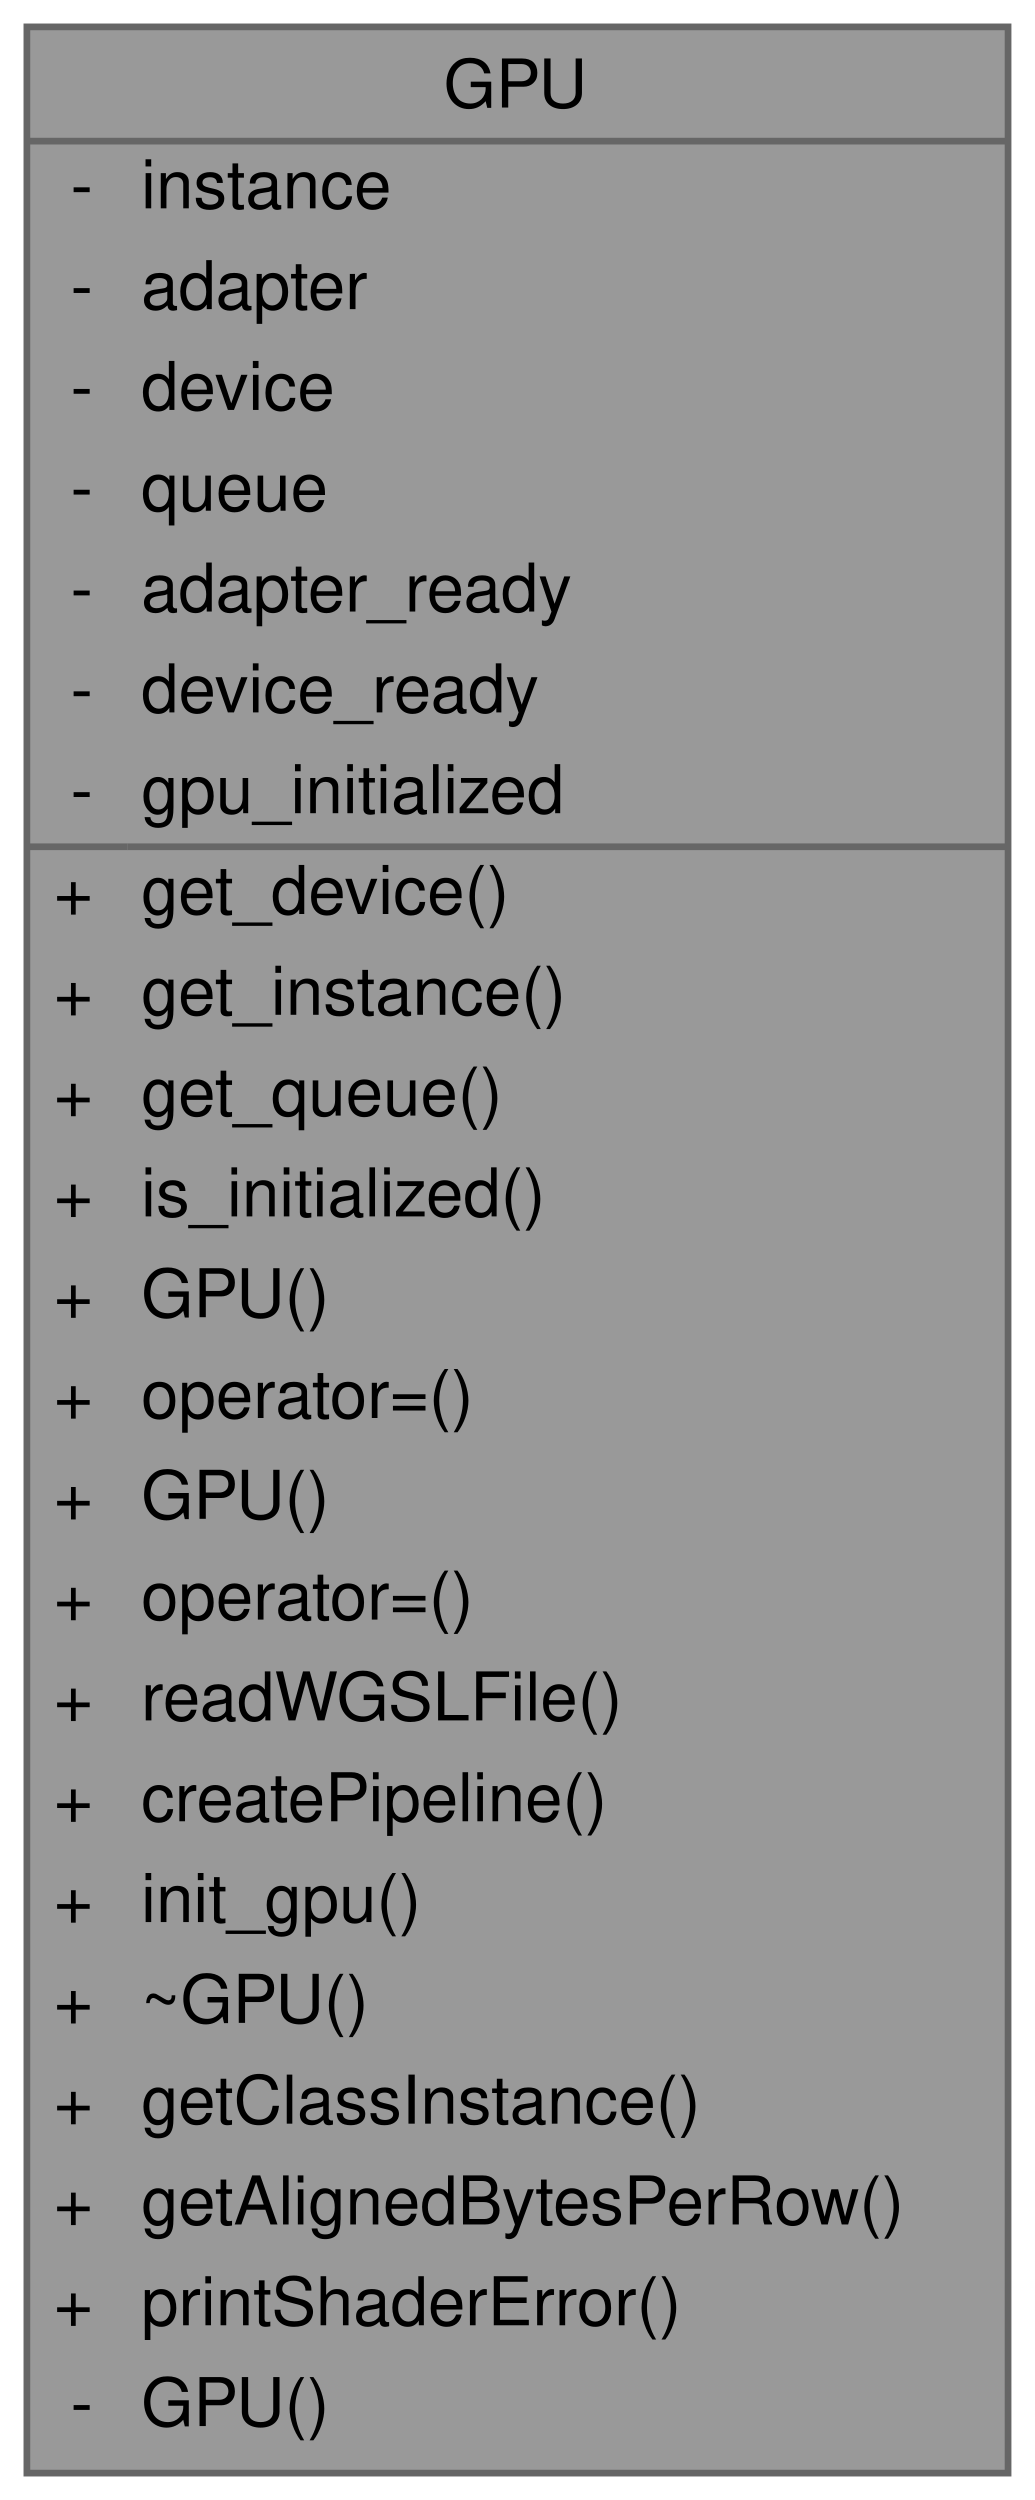
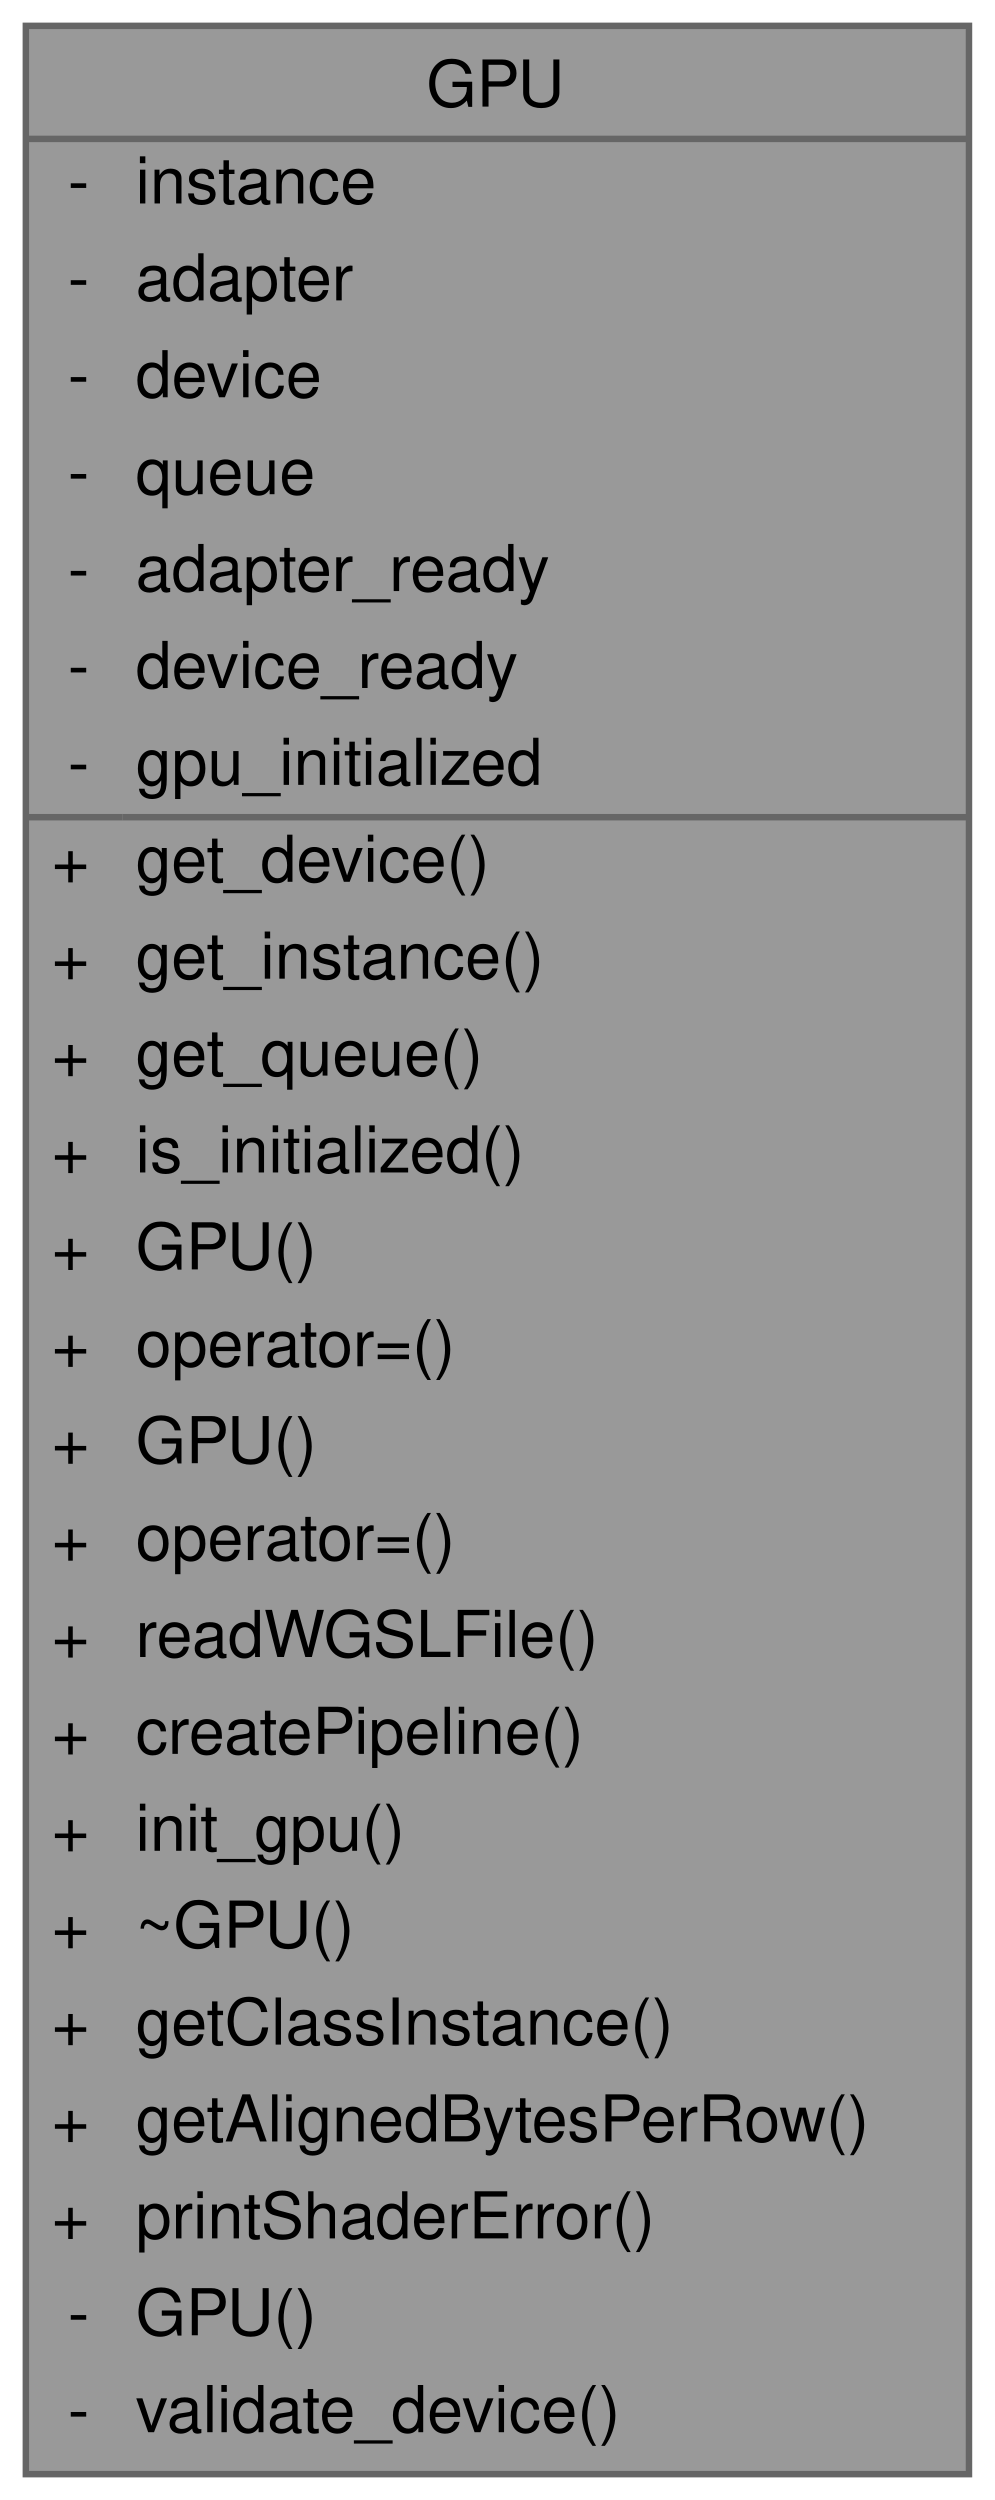
- <svg xmlns="http://www.w3.org/2000/svg" xmlns:xlink="http://www.w3.org/1999/xlink" width="154pt" height="372pt" viewBox="0.00 0.00 154.00 372.00">
-   <g id="graph0" class="graph" transform="scale(1 1) rotate(0) translate(4 368)">
+ <svg xmlns="http://www.w3.org/2000/svg" xmlns:xlink="http://www.w3.org/1999/xlink" width="154pt" height="387pt" viewBox="0.00 0.00 154.00 387.00">
+   <g id="graph0" class="graph" transform="scale(1 1) rotate(0) translate(4 383)">
    <g id="Node000001" class="node">
      <g id="a_Node000001">
        <a xlink:title=" ">
-           <polygon fill="#999999" stroke="transparent" points="146,-364 0,-364 0,0 146,0 146,-364" />
-           <text text-anchor="start" x="62" y="-352" font-family="Helvetica,sans-Serif" font-size="10.00">GPU</text>
-           <text text-anchor="start" x="6.5" y="-337" font-family="Helvetica,sans-Serif" font-size="10.00">-</text>
-           <text text-anchor="start" x="17" y="-337" font-family="Helvetica,sans-Serif" font-size="10.00">instance</text>
-           <text text-anchor="start" x="6.5" y="-322" font-family="Helvetica,sans-Serif" font-size="10.00">-</text>
-           <text text-anchor="start" x="17" y="-322" font-family="Helvetica,sans-Serif" font-size="10.00">adapter</text>
-           <text text-anchor="start" x="6.5" y="-307" font-family="Helvetica,sans-Serif" font-size="10.00">-</text>
-           <text text-anchor="start" x="17" y="-307" font-family="Helvetica,sans-Serif" font-size="10.00">device</text>
-           <text text-anchor="start" x="6.5" y="-292" font-family="Helvetica,sans-Serif" font-size="10.00">-</text>
-           <text text-anchor="start" x="17" y="-292" font-family="Helvetica,sans-Serif" font-size="10.00">queue</text>
-           <text text-anchor="start" x="6.5" y="-277" font-family="Helvetica,sans-Serif" font-size="10.00">-</text>
-           <text text-anchor="start" x="17" y="-277" font-family="Helvetica,sans-Serif" font-size="10.00">adapter_ready</text>
-           <text text-anchor="start" x="6.5" y="-262" font-family="Helvetica,sans-Serif" font-size="10.00">-</text>
-           <text text-anchor="start" x="17" y="-262" font-family="Helvetica,sans-Serif" font-size="10.00">device_ready</text>
-           <text text-anchor="start" x="6.5" y="-247" font-family="Helvetica,sans-Serif" font-size="10.00">-</text>
-           <text text-anchor="start" x="17" y="-247" font-family="Helvetica,sans-Serif" font-size="10.00">gpu_initialized</text>
-           <text text-anchor="start" x="4" y="-232" font-family="Helvetica,sans-Serif" font-size="10.00">+</text>
-           <text text-anchor="start" x="17" y="-232" font-family="Helvetica,sans-Serif" font-size="10.00">get_device()</text>
-           <text text-anchor="start" x="4" y="-217" font-family="Helvetica,sans-Serif" font-size="10.00">+</text>
-           <text text-anchor="start" x="17" y="-217" font-family="Helvetica,sans-Serif" font-size="10.00">get_instance()</text>
-           <text text-anchor="start" x="4" y="-202" font-family="Helvetica,sans-Serif" font-size="10.00">+</text>
-           <text text-anchor="start" x="17" y="-202" font-family="Helvetica,sans-Serif" font-size="10.00">get_queue()</text>
-           <text text-anchor="start" x="4" y="-187" font-family="Helvetica,sans-Serif" font-size="10.00">+</text>
-           <text text-anchor="start" x="17" y="-187" font-family="Helvetica,sans-Serif" font-size="10.00">is_initialized()</text>
-           <text text-anchor="start" x="4" y="-172" font-family="Helvetica,sans-Serif" font-size="10.00">+</text>
-           <text text-anchor="start" x="17" y="-172" font-family="Helvetica,sans-Serif" font-size="10.00">GPU()</text>
-           <text text-anchor="start" x="4" y="-157" font-family="Helvetica,sans-Serif" font-size="10.00">+</text>
-           <text text-anchor="start" x="17" y="-157" font-family="Helvetica,sans-Serif" font-size="10.00">operator=()</text>
-           <text text-anchor="start" x="4" y="-142" font-family="Helvetica,sans-Serif" font-size="10.00">+</text>
-           <text text-anchor="start" x="17" y="-142" font-family="Helvetica,sans-Serif" font-size="10.00">GPU()</text>
-           <text text-anchor="start" x="4" y="-127" font-family="Helvetica,sans-Serif" font-size="10.00">+</text>
-           <text text-anchor="start" x="17" y="-127" font-family="Helvetica,sans-Serif" font-size="10.00">operator=()</text>
-           <text text-anchor="start" x="4" y="-112" font-family="Helvetica,sans-Serif" font-size="10.00">+</text>
-           <text text-anchor="start" x="17" y="-112" font-family="Helvetica,sans-Serif" font-size="10.00">readWGSLFile()</text>
-           <text text-anchor="start" x="4" y="-97" font-family="Helvetica,sans-Serif" font-size="10.00">+</text>
-           <text text-anchor="start" x="17" y="-97" font-family="Helvetica,sans-Serif" font-size="10.00">createPipeline()</text>
-           <text text-anchor="start" x="4" y="-82" font-family="Helvetica,sans-Serif" font-size="10.00">+</text>
-           <text text-anchor="start" x="17" y="-82" font-family="Helvetica,sans-Serif" font-size="10.00">init_gpu()</text>
-           <text text-anchor="start" x="4" y="-67" font-family="Helvetica,sans-Serif" font-size="10.00">+</text>
-           <text text-anchor="start" x="17" y="-67" font-family="Helvetica,sans-Serif" font-size="10.00">~GPU()</text>
-           <text text-anchor="start" x="4" y="-52" font-family="Helvetica,sans-Serif" font-size="10.00">+</text>
-           <text text-anchor="start" x="17" y="-52" font-family="Helvetica,sans-Serif" font-size="10.00">getClassInstance()</text>
-           <text text-anchor="start" x="4" y="-37" font-family="Helvetica,sans-Serif" font-size="10.00">+</text>
-           <text text-anchor="start" x="17" y="-37" font-family="Helvetica,sans-Serif" font-size="10.00">getAlignedBytesPerRow()</text>
-           <text text-anchor="start" x="4" y="-22" font-family="Helvetica,sans-Serif" font-size="10.00">+</text>
-           <text text-anchor="start" x="17" y="-22" font-family="Helvetica,sans-Serif" font-size="10.00">printShaderError()</text>
-           <text text-anchor="start" x="6.5" y="-7" font-family="Helvetica,sans-Serif" font-size="10.00">-</text>
-           <text text-anchor="start" x="17" y="-7" font-family="Helvetica,sans-Serif" font-size="10.00">GPU()</text>
-           <polygon fill="#666666" stroke="#666666" points="0,-347 0,-347 146,-347 146,-347 0,-347" />
-           <polygon fill="#666666" stroke="#666666" points="0,-242 0,-242 15,-242 15,-242 0,-242" />
-           <polygon fill="#666666" stroke="#666666" points="15,-242 15,-242 146,-242 146,-242 15,-242" />
-           <polygon fill="none" stroke="#666666" points="0,0 0,-364 146,-364 146,0 0,0" />
+           <polygon fill="#999999" stroke="transparent" points="146,-379 0,-379 0,0 146,0 146,-379" />
+           <text text-anchor="start" x="62" y="-366.5" font-family="Helvetica,sans-Serif" font-size="10.00">GPU</text>
+           <text text-anchor="start" x="6.5" y="-351.5" font-family="Helvetica,sans-Serif" font-size="10.00">-</text>
+           <text text-anchor="start" x="17" y="-351.5" font-family="Helvetica,sans-Serif" font-size="10.00">instance</text>
+           <text text-anchor="start" x="6.5" y="-336.5" font-family="Helvetica,sans-Serif" font-size="10.00">-</text>
+           <text text-anchor="start" x="17" y="-336.5" font-family="Helvetica,sans-Serif" font-size="10.00">adapter</text>
+           <text text-anchor="start" x="6.5" y="-321.5" font-family="Helvetica,sans-Serif" font-size="10.00">-</text>
+           <text text-anchor="start" x="17" y="-321.5" font-family="Helvetica,sans-Serif" font-size="10.00">device</text>
+           <text text-anchor="start" x="6.5" y="-306.5" font-family="Helvetica,sans-Serif" font-size="10.00">-</text>
+           <text text-anchor="start" x="17" y="-306.5" font-family="Helvetica,sans-Serif" font-size="10.00">queue</text>
+           <text text-anchor="start" x="6.5" y="-291.5" font-family="Helvetica,sans-Serif" font-size="10.00">-</text>
+           <text text-anchor="start" x="17" y="-291.5" font-family="Helvetica,sans-Serif" font-size="10.00">adapter_ready</text>
+           <text text-anchor="start" x="6.5" y="-276.5" font-family="Helvetica,sans-Serif" font-size="10.00">-</text>
+           <text text-anchor="start" x="17" y="-276.5" font-family="Helvetica,sans-Serif" font-size="10.00">device_ready</text>
+           <text text-anchor="start" x="6.5" y="-261.5" font-family="Helvetica,sans-Serif" font-size="10.00">-</text>
+           <text text-anchor="start" x="17" y="-261.5" font-family="Helvetica,sans-Serif" font-size="10.00">gpu_initialized</text>
+           <text text-anchor="start" x="4" y="-246.5" font-family="Helvetica,sans-Serif" font-size="10.00">+</text>
+           <text text-anchor="start" x="17" y="-246.5" font-family="Helvetica,sans-Serif" font-size="10.00">get_device()</text>
+           <text text-anchor="start" x="4" y="-231.5" font-family="Helvetica,sans-Serif" font-size="10.00">+</text>
+           <text text-anchor="start" x="17" y="-231.5" font-family="Helvetica,sans-Serif" font-size="10.00">get_instance()</text>
+           <text text-anchor="start" x="4" y="-216.5" font-family="Helvetica,sans-Serif" font-size="10.00">+</text>
+           <text text-anchor="start" x="17" y="-216.5" font-family="Helvetica,sans-Serif" font-size="10.00">get_queue()</text>
+           <text text-anchor="start" x="4" y="-201.5" font-family="Helvetica,sans-Serif" font-size="10.00">+</text>
+           <text text-anchor="start" x="17" y="-201.5" font-family="Helvetica,sans-Serif" font-size="10.00">is_initialized()</text>
+           <text text-anchor="start" x="4" y="-186.5" font-family="Helvetica,sans-Serif" font-size="10.00">+</text>
+           <text text-anchor="start" x="17" y="-186.5" font-family="Helvetica,sans-Serif" font-size="10.00">GPU()</text>
+           <text text-anchor="start" x="4" y="-171.5" font-family="Helvetica,sans-Serif" font-size="10.00">+</text>
+           <text text-anchor="start" x="17" y="-171.5" font-family="Helvetica,sans-Serif" font-size="10.00">operator=()</text>
+           <text text-anchor="start" x="4" y="-156.5" font-family="Helvetica,sans-Serif" font-size="10.00">+</text>
+           <text text-anchor="start" x="17" y="-156.5" font-family="Helvetica,sans-Serif" font-size="10.00">GPU()</text>
+           <text text-anchor="start" x="4" y="-141.5" font-family="Helvetica,sans-Serif" font-size="10.00">+</text>
+           <text text-anchor="start" x="17" y="-141.5" font-family="Helvetica,sans-Serif" font-size="10.00">operator=()</text>
+           <text text-anchor="start" x="4" y="-126.5" font-family="Helvetica,sans-Serif" font-size="10.00">+</text>
+           <text text-anchor="start" x="17" y="-126.5" font-family="Helvetica,sans-Serif" font-size="10.00">readWGSLFile()</text>
+           <text text-anchor="start" x="4" y="-111.5" font-family="Helvetica,sans-Serif" font-size="10.00">+</text>
+           <text text-anchor="start" x="17" y="-111.5" font-family="Helvetica,sans-Serif" font-size="10.00">createPipeline()</text>
+           <text text-anchor="start" x="4" y="-96.5" font-family="Helvetica,sans-Serif" font-size="10.00">+</text>
+           <text text-anchor="start" x="17" y="-96.5" font-family="Helvetica,sans-Serif" font-size="10.00">init_gpu()</text>
+           <text text-anchor="start" x="4" y="-81.5" font-family="Helvetica,sans-Serif" font-size="10.00">+</text>
+           <text text-anchor="start" x="17" y="-81.5" font-family="Helvetica,sans-Serif" font-size="10.00">~GPU()</text>
+           <text text-anchor="start" x="4" y="-66.5" font-family="Helvetica,sans-Serif" font-size="10.00">+</text>
+           <text text-anchor="start" x="17" y="-66.5" font-family="Helvetica,sans-Serif" font-size="10.00">getClassInstance()</text>
+           <text text-anchor="start" x="4" y="-51.5" font-family="Helvetica,sans-Serif" font-size="10.00">+</text>
+           <text text-anchor="start" x="17" y="-51.5" font-family="Helvetica,sans-Serif" font-size="10.00">getAlignedBytesPerRow()</text>
+           <text text-anchor="start" x="4" y="-36.5" font-family="Helvetica,sans-Serif" font-size="10.00">+</text>
+           <text text-anchor="start" x="17" y="-36.5" font-family="Helvetica,sans-Serif" font-size="10.00">printShaderError()</text>
+           <text text-anchor="start" x="6.5" y="-21.5" font-family="Helvetica,sans-Serif" font-size="10.00">-</text>
+           <text text-anchor="start" x="17" y="-21.5" font-family="Helvetica,sans-Serif" font-size="10.00">GPU()</text>
+           <text text-anchor="start" x="6.5" y="-6.5" font-family="Helvetica,sans-Serif" font-size="10.00">-</text>
+           <text text-anchor="start" x="17" y="-6.5" font-family="Helvetica,sans-Serif" font-size="10.00">validate_device()</text>
+           <polygon fill="#666666" stroke="#666666" points="0,-361.5 0,-361.5 146,-361.5 146,-361.5 0,-361.5" />
+           <polygon fill="#666666" stroke="#666666" points="0,-256.5 0,-256.5 15,-256.5 15,-256.5 0,-256.5" />
+           <polygon fill="#666666" stroke="#666666" points="15,-256.5 15,-256.5 146,-256.5 146,-256.5 15,-256.5" />
+           <polygon fill="none" stroke="#666666" points="0,0 0,-379 146,-379 146,0 0,0" />
        </a>
      </g>
    </g>
  </g>
</svg>
